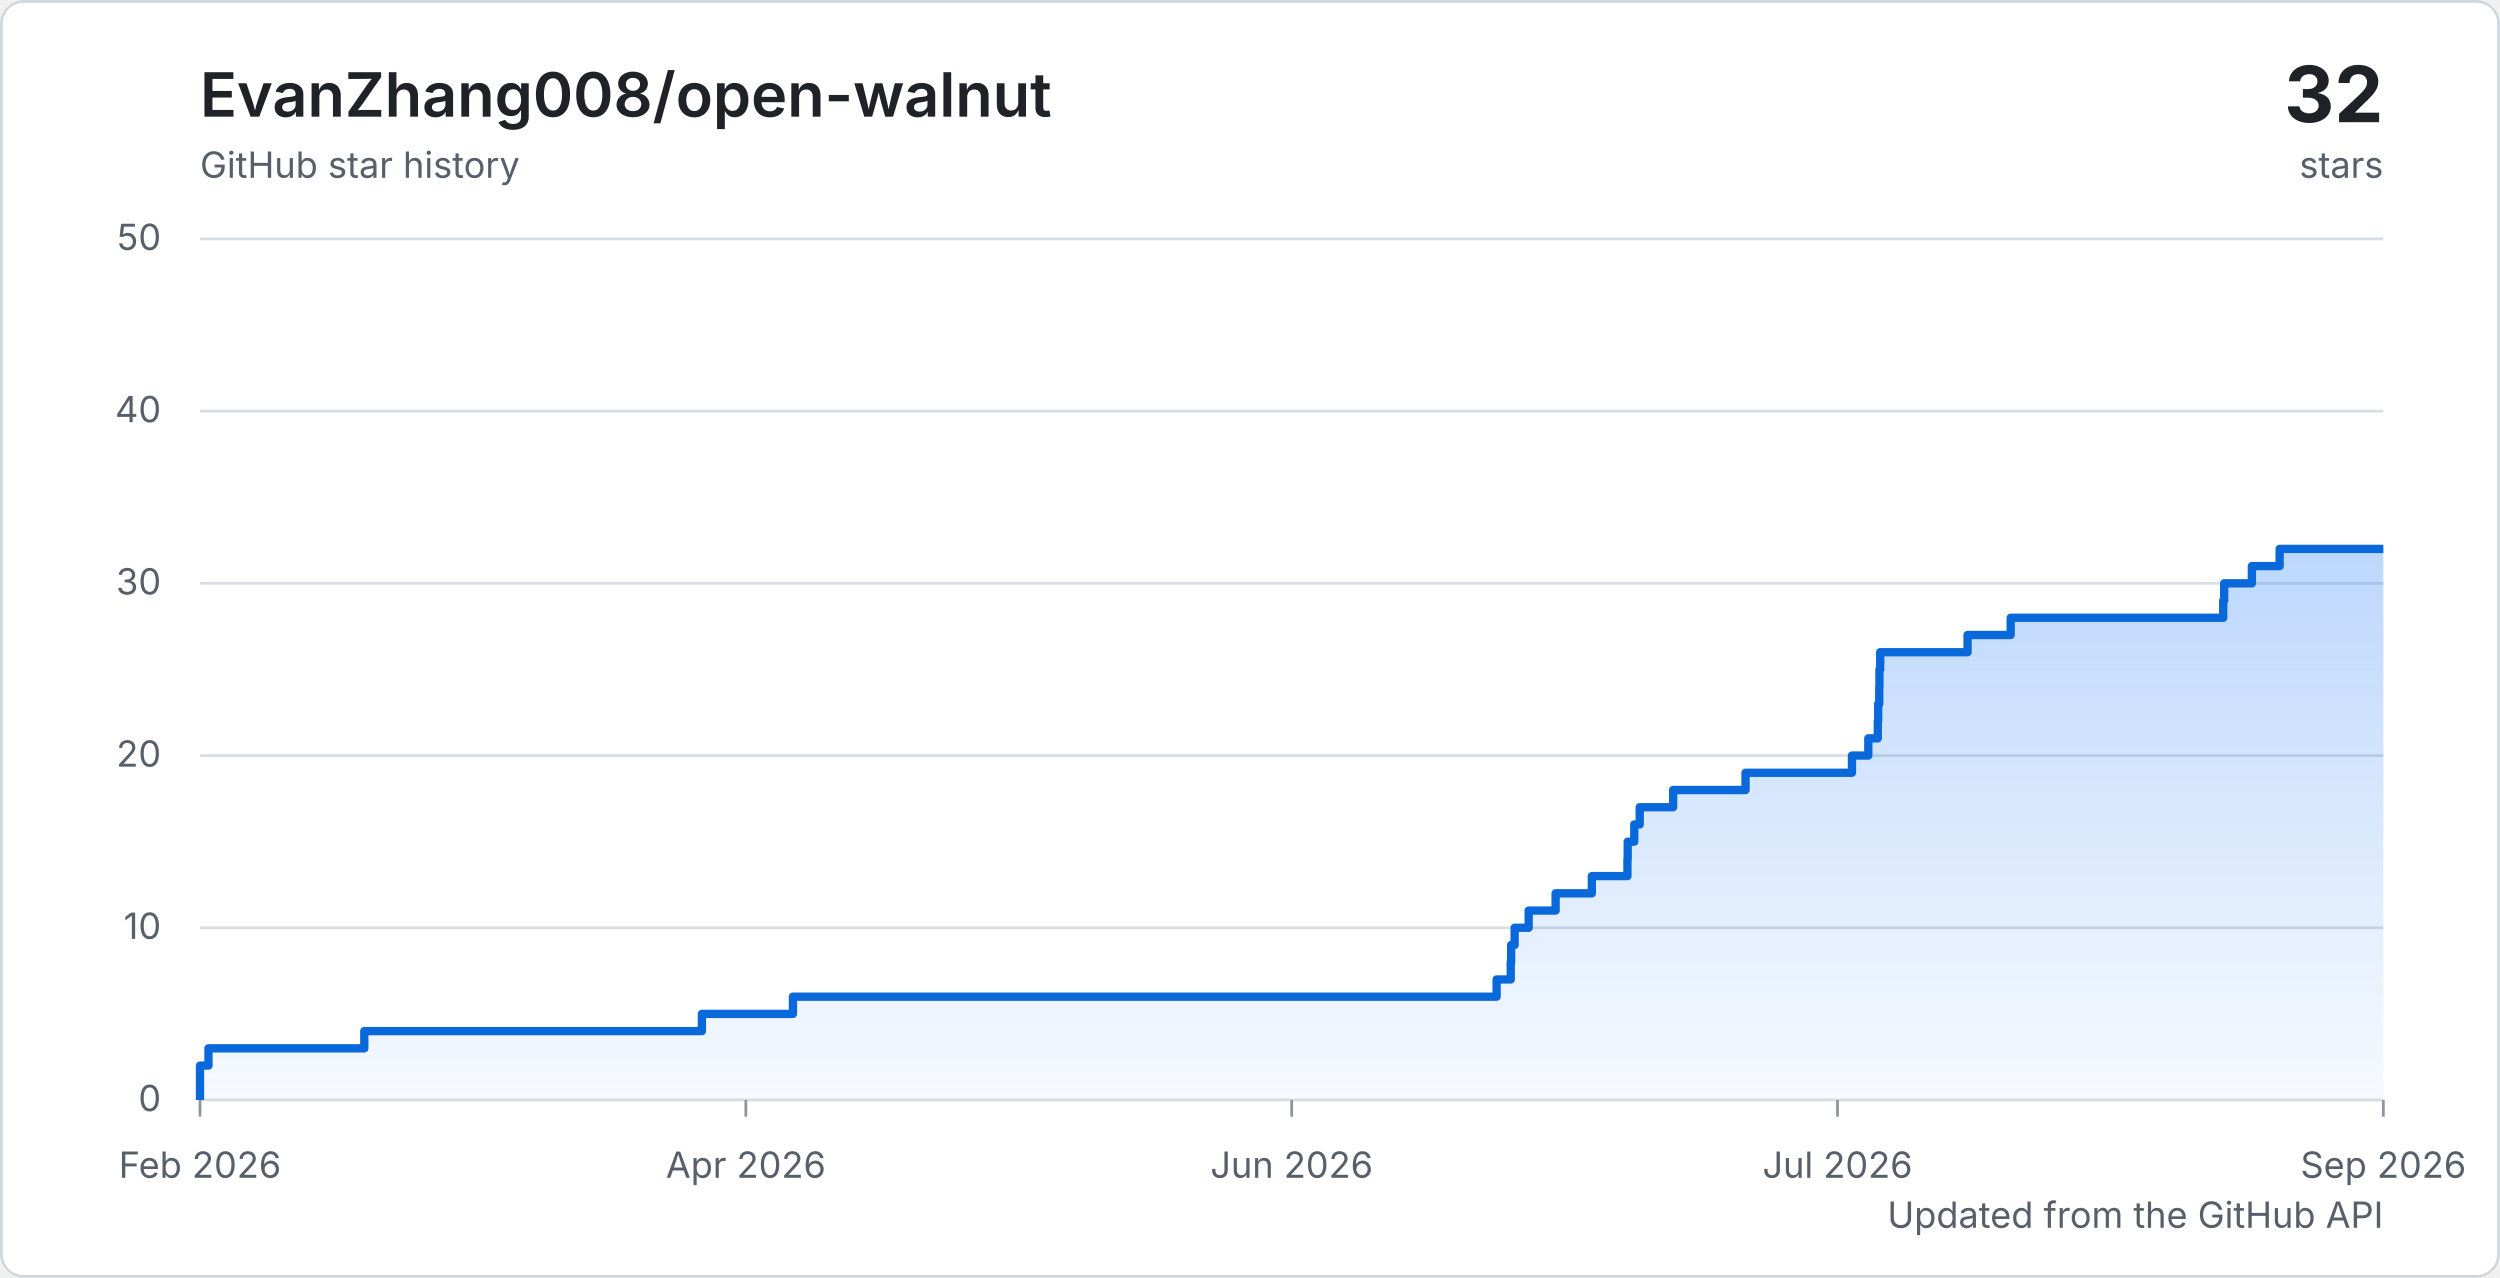
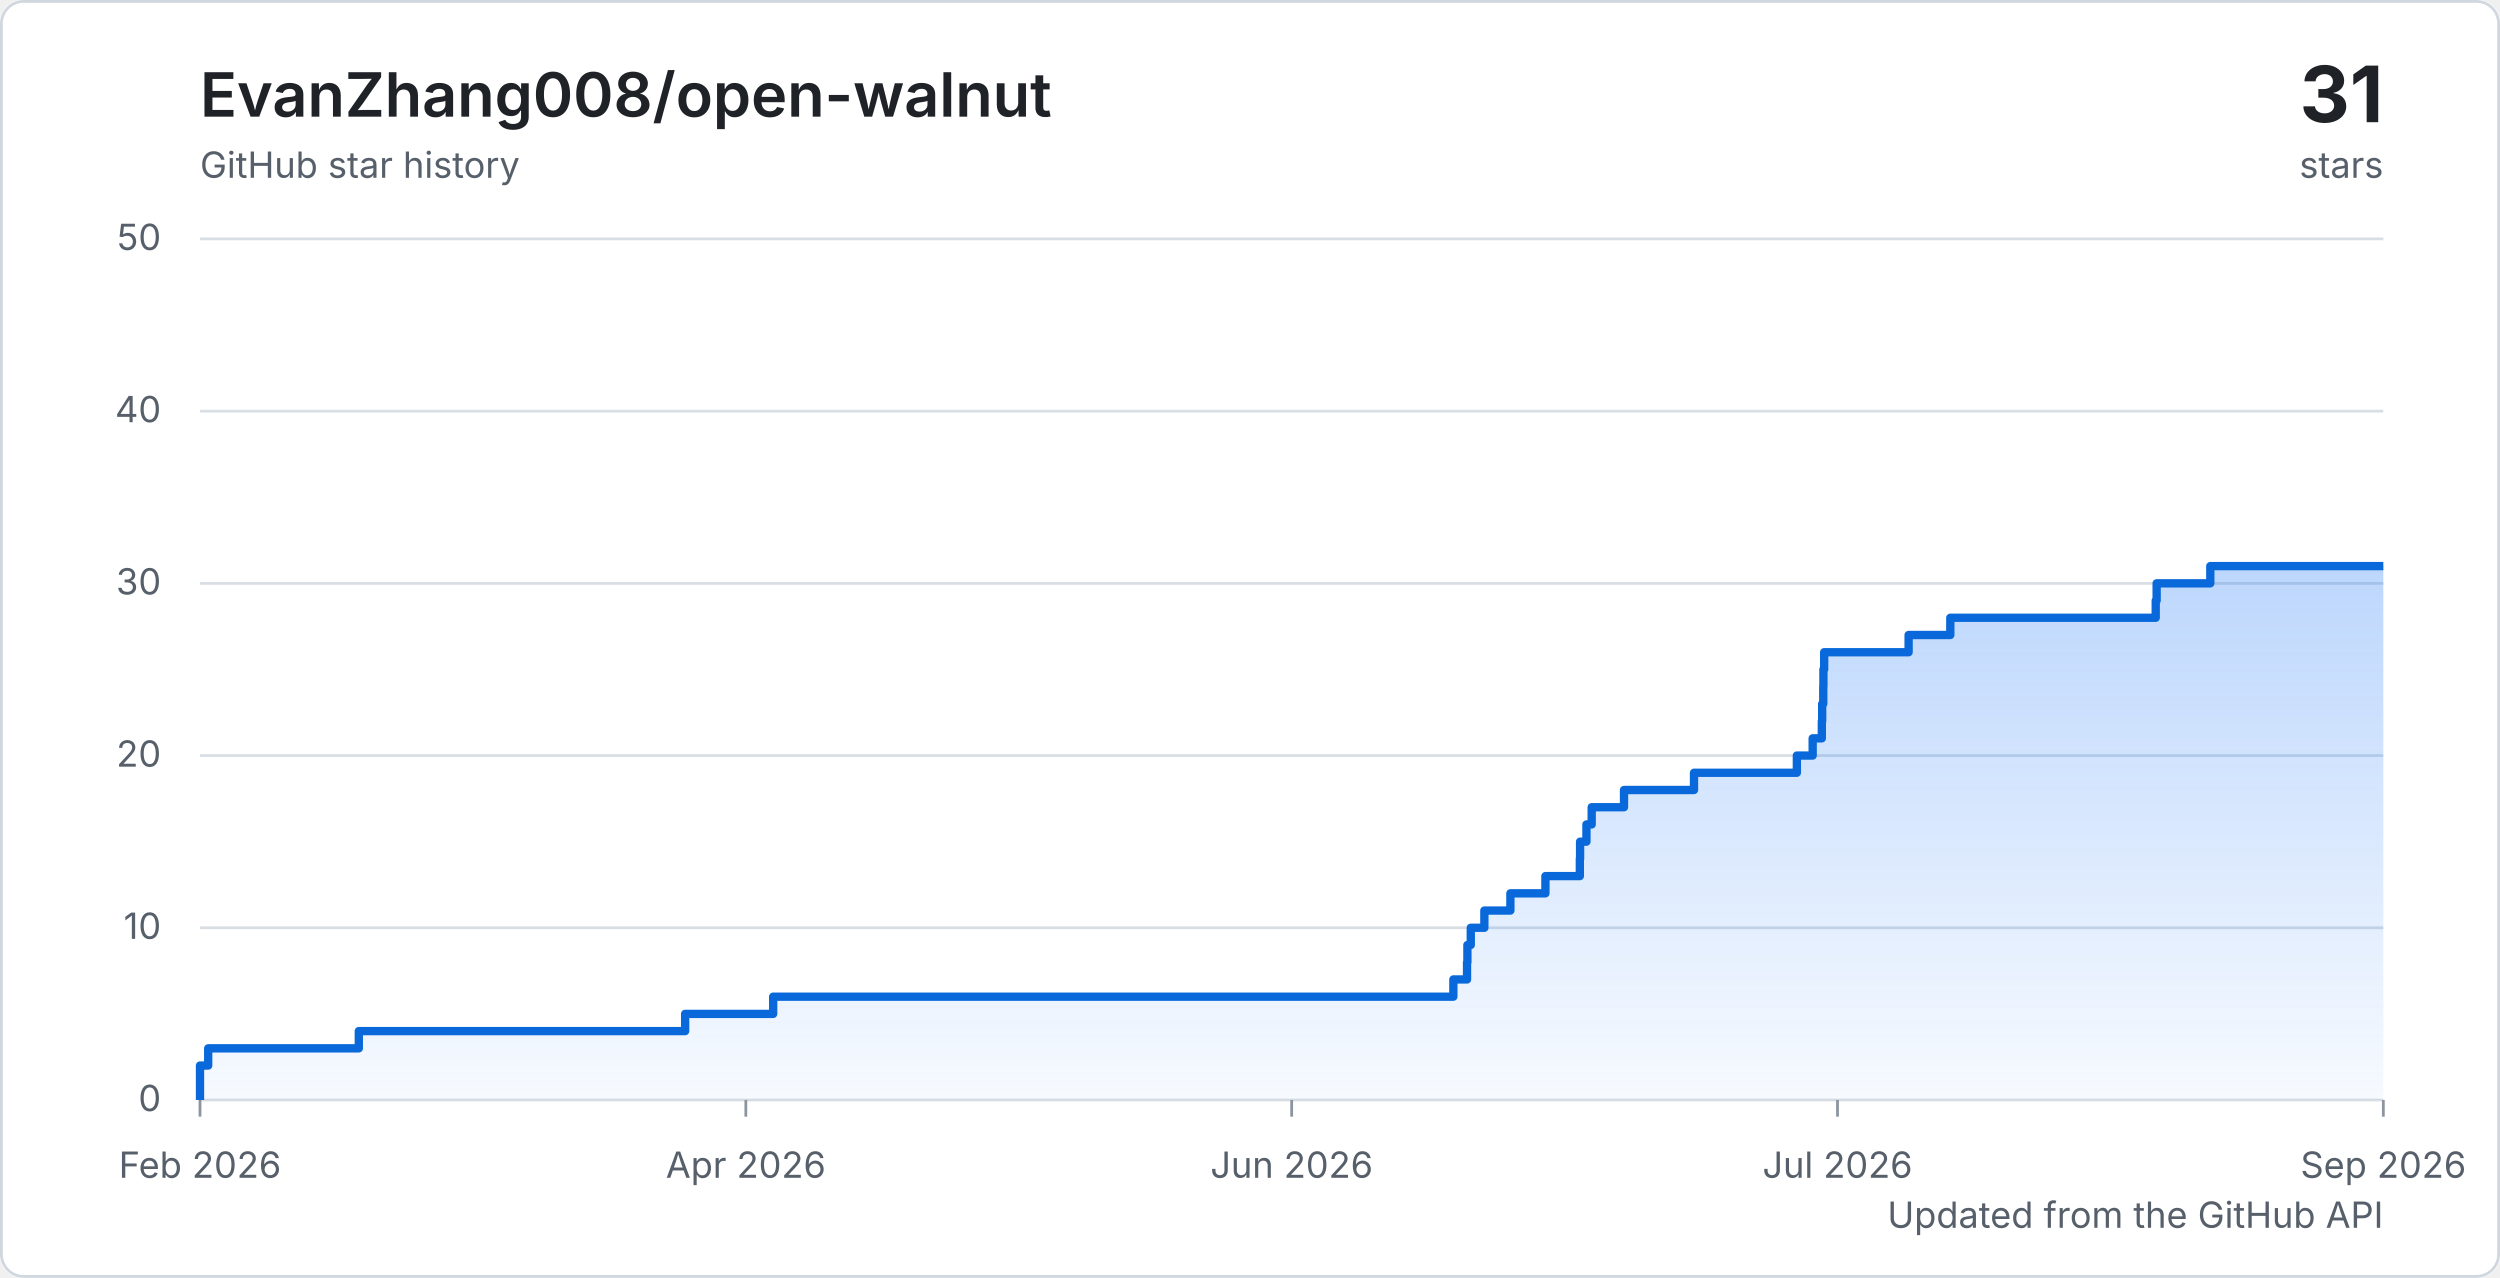
<svg xmlns="http://www.w3.org/2000/svg" width="900" height="460" viewBox="0 0 900 460" role="img" aria-labelledby="title description">
  <defs>
    <linearGradient id="area" x1="0" y1="0" x2="0" y2="1">
      <stop offset="0%" stop-color="#2f81f7" stop-opacity="0.32" />
      <stop offset="100%" stop-color="#2f81f7" stop-opacity="0.04" />
    </linearGradient>
    <style>
      .background { fill: #ffffff; }
      .border { fill: none; stroke: #d0d7de; }
      .grid { stroke: #d8dee4; stroke-width: 1; }
      .tick { stroke: #8c959f; stroke-width: 1; }
      .axis-label { fill: #57606a; font: 13px -apple-system, BlinkMacSystemFont, "Segoe UI", sans-serif; }
      .chart-title { fill: #1f2328; font: 600 22px -apple-system, BlinkMacSystemFont, "Segoe UI", sans-serif; }
      .chart-total { fill: #1f2328; font: 700 28px -apple-system, BlinkMacSystemFont, "Segoe UI", sans-serif; }
      .chart-caption { fill: #57606a; font: 13px -apple-system, BlinkMacSystemFont, "Segoe UI", sans-serif; }
      .line { fill: none; stroke: #0969da; stroke-linejoin: round; stroke-width: 3; }
      @media (prefers-color-scheme: dark) {
        .background { fill: #0d1117; }
        .border { stroke: #30363d; }
        .grid { stroke: #30363d; }
        .tick { stroke: #6e7681; }
        .axis-label, .chart-caption { fill: #8c959f; }
        .chart-title, .chart-total { fill: #f0f6fc; }
        .line { stroke: #58a6ff; }
      }
    </style>
  </defs>
  <rect class="background" width="900" height="460" rx="8" />
  <rect class="border" x="0.5" y="0.5" width="899" height="459" rx="8" />
  <text class="chart-title" x="72" y="42">EvanZhang008/open-walnut</text>
  <text class="chart-caption" x="72" y="64">GitHub star history</text>
-   <text class="chart-total" x="858" y="44" text-anchor="end">32</text>
+   <text class="chart-total" x="858" y="44" text-anchor="end">31</text>
  <text class="chart-caption" x="858" y="64" text-anchor="end">stars</text>
  <line class="grid" x1="72" y1="396" x2="858" y2="396" />
  <text class="axis-label" x="58" y="400" text-anchor="end">0</text>
  <line class="grid" x1="72" y1="334" x2="858" y2="334" />
  <text class="axis-label" x="58" y="338" text-anchor="end">10</text>
  <line class="grid" x1="72" y1="272" x2="858" y2="272" />
  <text class="axis-label" x="58" y="276" text-anchor="end">20</text>
  <line class="grid" x1="72" y1="210" x2="858" y2="210" />
  <text class="axis-label" x="58" y="214" text-anchor="end">30</text>
  <line class="grid" x1="72" y1="148" x2="858" y2="148" />
  <text class="axis-label" x="58" y="152" text-anchor="end">40</text>
  <line class="grid" x1="72" y1="86" x2="858" y2="86" />
  <text class="axis-label" x="58" y="90" text-anchor="end">50</text>
  <line class="tick" x1="72" y1="396" x2="72" y2="402" />
  <text class="axis-label" x="72" y="424" text-anchor="middle">Feb 2026</text>
  <line class="tick" x1="268.5" y1="396" x2="268.5" y2="402" />
  <text class="axis-label" x="268.5" y="424" text-anchor="middle">Apr 2026</text>
  <line class="tick" x1="465" y1="396" x2="465" y2="402" />
  <text class="axis-label" x="465" y="424" text-anchor="middle">Jun 2026</text>
  <line class="tick" x1="661.5" y1="396" x2="661.5" y2="402" />
  <text class="axis-label" x="661.5" y="424" text-anchor="middle">Jul 2026</text>
  <line class="tick" x1="858" y1="396" x2="858" y2="402" />
  <text class="axis-label" x="858" y="424" text-anchor="middle">Sep 2026</text>
-   <path d="M 72 396 H 72 V 389.8 H 72 V 383.6 H 75.05 V 377.4 H 131.15 V 371.2 H 252.68 V 365 H 285.46 V 358.8 H 538.78 V 352.6 H 543.86 V 346.4 H 544 V 340.2 H 545.27 V 334 H 550.32 V 327.8 H 560.02 V 321.6 H 573.06 V 315.4 H 585.87 V 309.2 H 585.97 V 303 H 588.34 V 296.8 H 590.3 V 290.6 H 602.33 V 284.4 H 628.39 V 278.2 H 666.7 V 272 H 672.59 V 265.8 H 676 V 259.6 H 676.13 V 253.4 H 676.53 V 247.2 H 676.6 V 241 H 676.87 V 234.8 H 708.32 V 228.6 H 723.85 V 222.4 H 800.36 V 216.2 H 800.7 V 210 H 810.67 V 203.8 H 820.67 V 197.6 H 858 V 396 H 72 Z" fill="url(#area)" />
-   <path class="line" d="M 72 396 H 72 V 389.8 H 72 V 383.6 H 75.05 V 377.4 H 131.15 V 371.2 H 252.68 V 365 H 285.46 V 358.8 H 538.78 V 352.6 H 543.86 V 346.4 H 544 V 340.2 H 545.27 V 334 H 550.32 V 327.8 H 560.02 V 321.6 H 573.06 V 315.4 H 585.87 V 309.2 H 585.97 V 303 H 588.34 V 296.8 H 590.3 V 290.6 H 602.33 V 284.4 H 628.39 V 278.2 H 666.7 V 272 H 672.59 V 265.8 H 676 V 259.6 H 676.13 V 253.4 H 676.53 V 247.2 H 676.6 V 241 H 676.87 V 234.8 H 708.32 V 228.6 H 723.85 V 222.4 H 800.36 V 216.2 H 800.7 V 210 H 810.67 V 203.8 H 820.67 V 197.6 H 858" />
+   <path d="M 72 396 H 72 V 389.8 H 72 V 383.6 H 74.95 V 377.4 H 129.17 V 371.2 H 246.65 V 365 H 278.34 V 358.8 H 523.21 V 352.6 H 528.13 V 346.4 H 528.26 V 340.2 H 529.48 V 334 H 534.37 V 327.8 H 543.74 V 321.6 H 556.35 V 315.4 H 568.74 V 309.2 H 568.83 V 303 H 571.12 V 296.8 H 573.01 V 290.6 H 584.64 V 284.4 H 609.84 V 278.2 H 646.87 V 272 H 652.56 V 265.8 H 655.86 V 259.6 H 655.98 V 253.4 H 656.37 V 247.2 H 656.43 V 241 H 656.7 V 234.8 H 687.1 V 228.6 H 702.11 V 222.4 H 776.06 V 216.2 H 776.39 V 210 H 795.71 V 203.8 H 858 V 396 H 72 Z" fill="url(#area)" />
+   <path class="line" d="M 72 396 H 72 V 389.8 H 72 V 383.6 H 74.95 V 377.4 H 129.17 V 371.2 H 246.65 V 365 H 278.34 V 358.8 H 523.21 V 352.6 H 528.13 V 346.4 H 528.26 V 340.2 H 529.48 V 334 H 534.37 V 327.8 H 543.74 V 321.6 H 556.35 V 315.4 H 568.74 V 309.2 H 568.83 V 303 H 571.12 V 296.8 H 573.01 V 290.6 H 584.64 V 284.4 H 609.84 V 278.2 H 646.87 V 272 H 652.56 V 265.8 H 655.86 V 259.6 H 655.98 V 253.4 H 656.37 V 247.2 H 656.43 V 241 H 656.7 V 234.8 H 687.1 V 228.6 H 702.11 V 222.4 H 776.06 V 216.2 H 776.39 V 210 H 795.71 V 203.8 H 858" />
  <text class="chart-caption" x="858" y="442" text-anchor="end">Updated from the GitHub API</text>
</svg>
